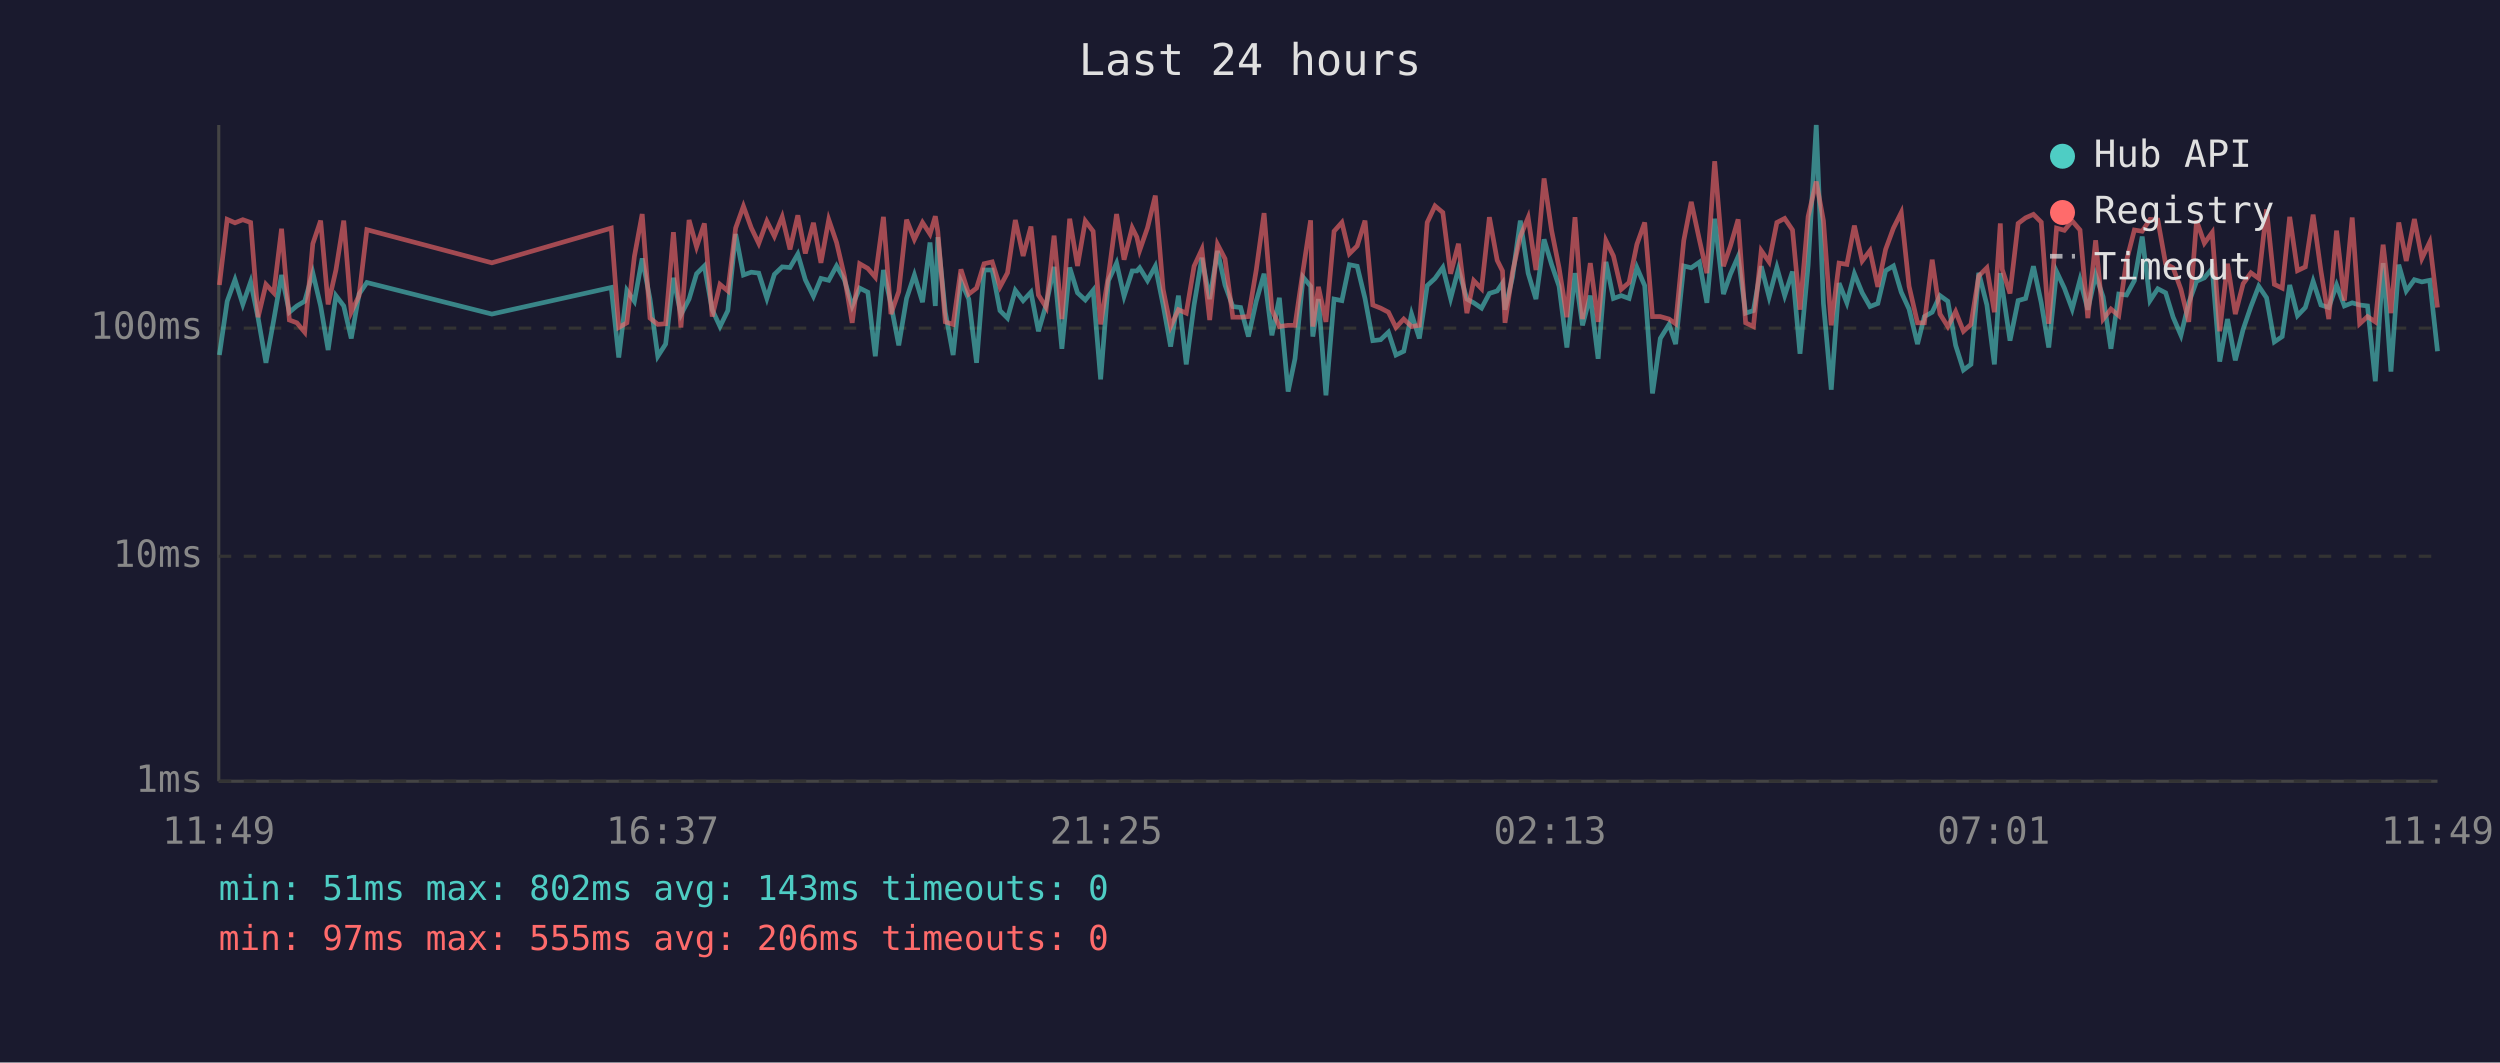
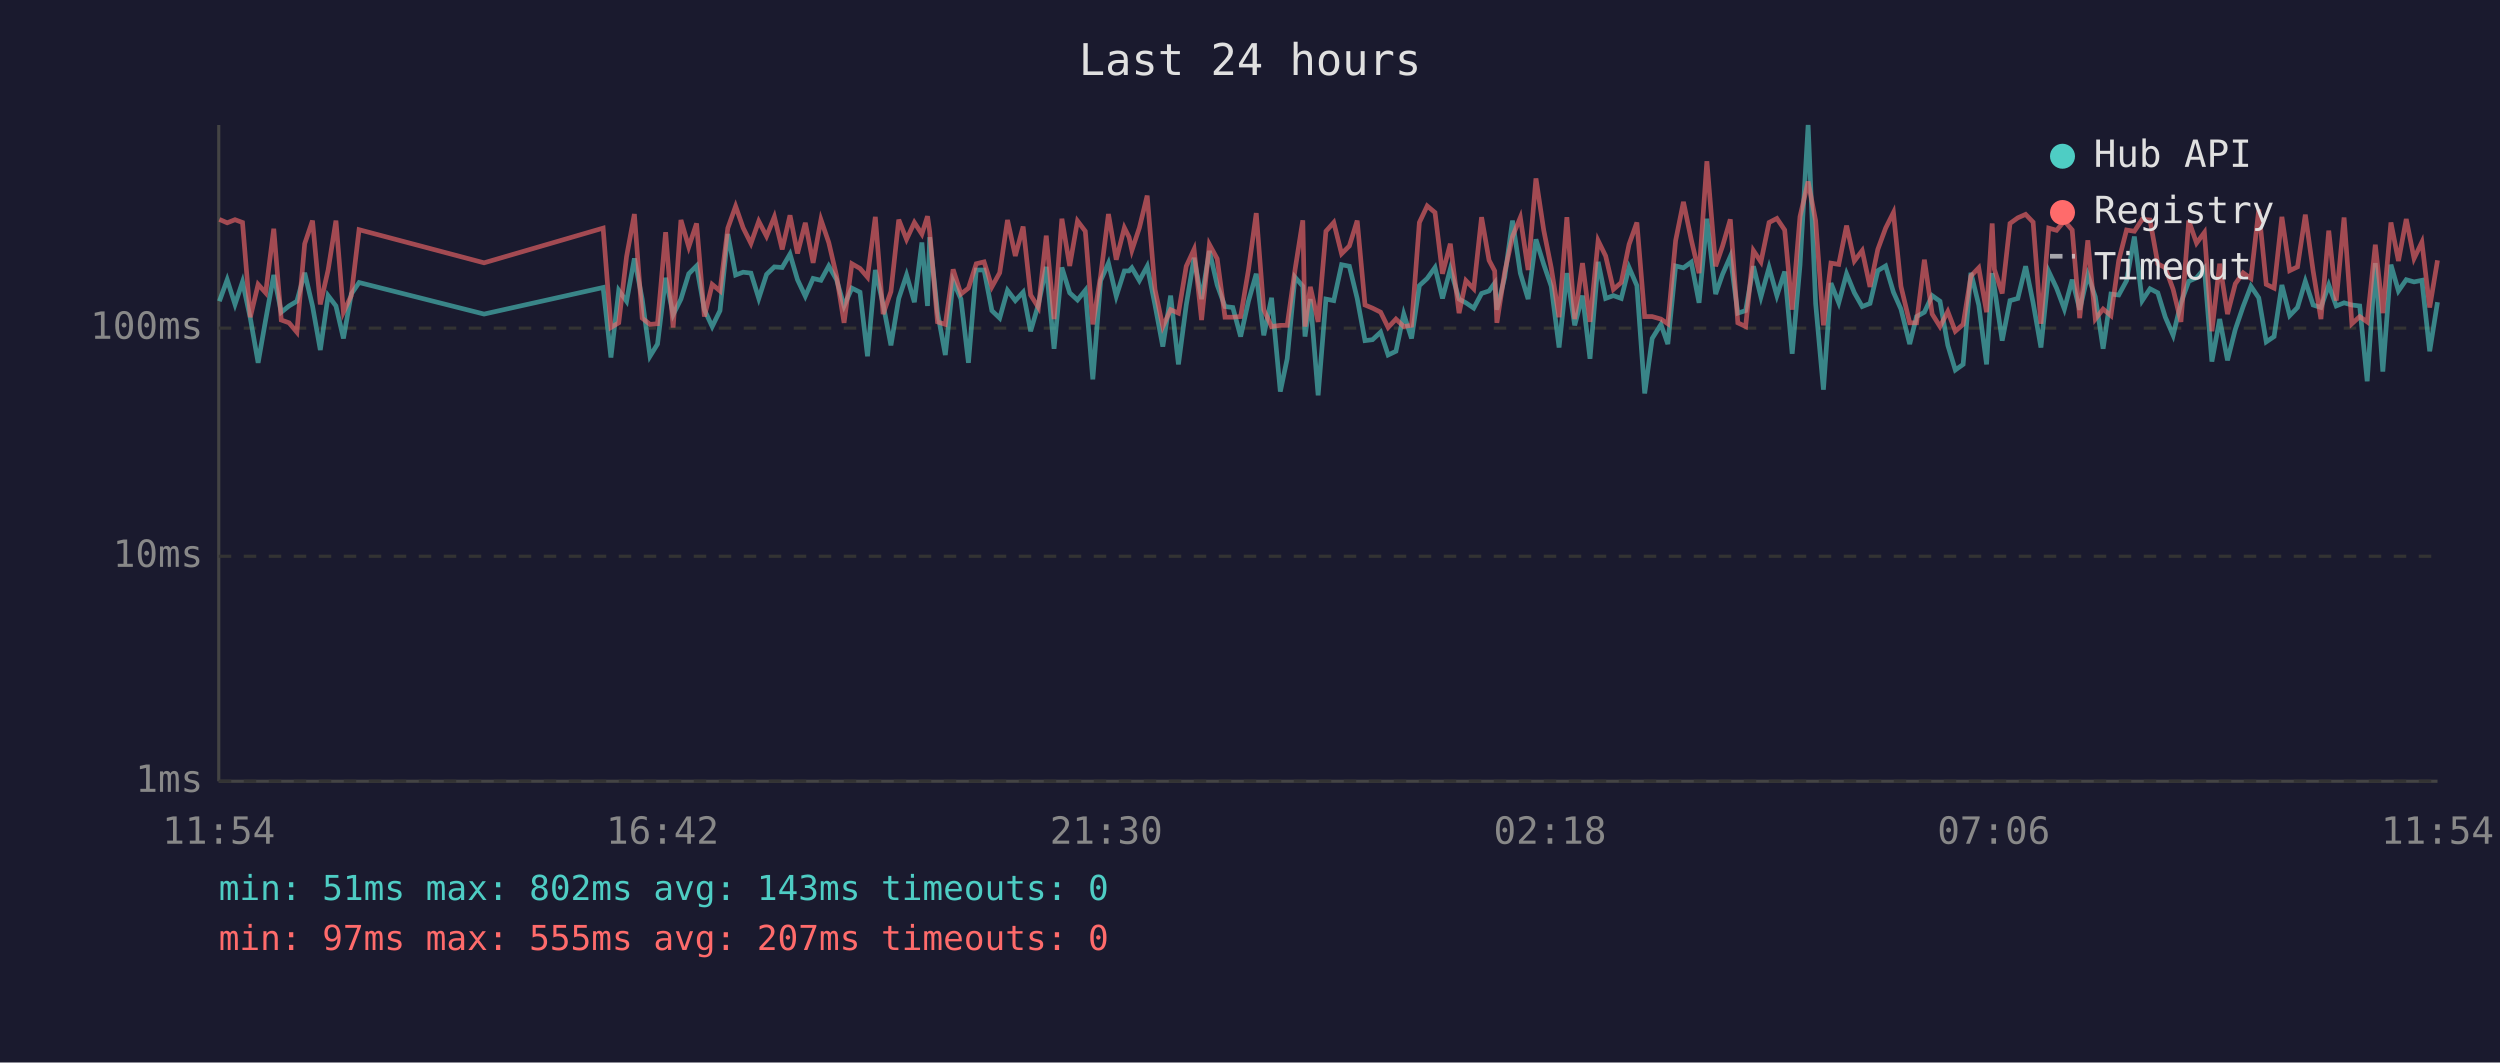
<svg xmlns="http://www.w3.org/2000/svg" viewBox="0 0 800 340" font-family="monospace" font-size="12">
  <rect width="800" height="340" fill="#1a1a2e" />
  <text x="400" y="24" fill="#e0e0e0" font-size="14" text-anchor="middle">Last 24 hours</text>
  <line x1="70" y1="40" x2="70" y2="250" stroke="#444" stroke-width="1" />
  <line x1="70" y1="250" x2="780" y2="250" stroke="#444" stroke-width="1" />
  <line x1="70" y1="250" x2="780" y2="250" stroke="#333" stroke-width="1" stroke-dasharray="4" />
  <text x="65" y="250" fill="#888" text-anchor="end" dominant-baseline="middle">1ms</text>
  <line x1="70" y1="178" x2="780" y2="178" stroke="#333" stroke-width="1" stroke-dasharray="4" />
  <text x="65" y="178" fill="#888" text-anchor="end" dominant-baseline="middle">10ms</text>
  <line x1="70" y1="105" x2="780" y2="105" stroke="#333" stroke-width="1" stroke-dasharray="4" />
  <text x="65" y="105" fill="#888" text-anchor="end" dominant-baseline="middle">100ms</text>
-   <text x="70" y="270" fill="#888" text-anchor="middle">11:49</text>
-   <text x="212" y="270" fill="#888" text-anchor="middle">16:37</text>
-   <text x="354" y="270" fill="#888" text-anchor="middle">21:25</text>
-   <text x="496" y="270" fill="#888" text-anchor="middle">02:13</text>
-   <text x="638" y="270" fill="#888" text-anchor="middle">07:01</text>
-   <text x="780" y="270" fill="#888" text-anchor="middle">11:49</text>
-   <polyline points="70.2,113.6 72.7,96.4 75.2,89.5 77.7,97.4 80.2,90.2 82.6,101.8 85.1,116.1 87.6,102.4 90.1,88.0 92.6,99.9 95.0,97.9 97.5,96.4 100.1,87.3 102.6,97.9 105.0,112.0 107.5,94.6 110.0,97.9 112.4,108.3 114.9,94.1 117.4,90.4 157.4,100.5 195.6,92.0 198.0,114.4 200.6,92.9 203.0,96.4 205.5,82.7 208.0,95.7 210.5,114.0 213.0,110.1 215.5,88.9 217.9,100.7 220.5,95.7 222.9,87.6 225.4,85.1 227.9,99.1 230.4,104.5 232.9,99.4 235.4,74.9 237.9,88.0 240.4,87.1 242.8,87.4 245.4,95.5 247.8,87.8 250.3,85.4 252.8,85.6 255.3,81.3 257.7,89.5 260.3,94.8 262.7,89.1 265.2,89.7 267.7,85.1 270.2,89.5 272.7,97.9 275.1,92.2 277.7,93.5 280.1,114.0 282.7,86.4 285.1,97.4 287.6,110.5 290.1,95.5 292.6,88.0 295.2,96.7 297.6,77.6 299.3,97.9 300.1,75.9 302.5,99.9 305.0,113.6 307.5,90.0 310.0,95.7 312.5,116.1 314.9,86.4 317.5,86.4 320.0,99.4 322.4,101.8 324.9,92.9 327.4,96.2 329.9,93.5 332.3,106.0 334.8,97.4 337.3,85.4 339.8,111.6 342.3,85.6 344.8,93.7 347.3,96.0 349.8,92.9 352.2,121.4 354.7,89.8 357.3,84.2 359.7,94.8 362.3,86.7 363.8,86.7 364.7,85.7 367.2,89.8 369.7,85.2 372.2,97.6 374.6,110.9 377.1,94.6 379.6,116.6 382.1,97.6 384.6,82.5 387.1,95.7 389.6,80.3 392.0,91.2 394.5,98.1 397.0,98.4 399.5,107.7 402.0,96.4 404.5,87.6 407.0,107.3 409.4,95.3 412.2,125.3 414.4,114.8 417.0,88.7 419.4,91.6 420.1,107.7 421.9,95.7 424.3,126.5 426.9,95.7 429.4,96.2 431.8,84.7 434.3,85.2 436.8,95.5 439.3,109.0 441.8,108.7 444.3,106.3 446.7,113.6 449.2,112.4 451.7,100.5 454.2,108.3 456.7,91.4 459.2,89.1 461.7,85.6 464.2,95.5 466.7,86.1 469.4,95.7 471.6,96.9 474.1,98.6 476.6,93.9 479.1,93.1 480.8,90.6 481.6,99.1 484.0,88.7 486.5,70.6 489.0,87.4 491.5,95.7 494.1,76.6 496.5,84.6 498.9,91.6 501.4,111.2 504.0,87.4 506.4,104.1 508.9,94.6 511.4,114.8 513.9,83.8 516.3,95.5 518.8,94.6 521.3,95.5 523.8,85.6 526.3,91.4 528.8,125.9 531.3,108.3 534.1,103.8 536.2,110.1 538.8,85.1 541.2,85.7 543.8,83.9 546.2,96.9 548.7,70.0 551.5,94.1 553.7,87.8 556.2,82.1 558.6,100.2 561.1,99.4 563.6,85.2 566.1,95.0 568.6,85.6 571.1,94.6 573.6,86.9 576.0,113.2 578.6,84.9 581.2,40.0 583.5,97.1 586.0,124.7 588.5,90.6 591.0,96.9 593.4,87.6 595.9,93.7 598.4,98.1 600.9,97.1 603.4,86.6 605.9,85.1 608.4,93.5 610.9,98.9 613.6,110.1 615.8,101.3 618.3,99.9 620.8,94.6 623.3,96.4 625.8,110.5 628.3,118.4 630.7,116.6 633.2,87.3 635.8,97.6 638.2,116.6 640.1,87.4 640.7,92.0 643.2,109.0 645.8,96.2 648.2,95.5 650.7,85.2 653.2,96.9 655.6,111.2 658.1,86.9 660.6,92.2 663.1,98.9 665.6,89.5 668.1,99.1 670.6,88.0 673.0,95.0 675.5,111.6 678.0,94.1 680.5,94.4 683.0,89.8 685.5,75.7 688.0,96.2 690.5,92.4 693.0,93.7 695.4,101.5 697.9,107.3 700.4,96.9 702.9,90.0 705.4,88.9 707.9,85.9 710.3,115.7 712.8,102.1 715.3,115.3 717.8,105.4 720.3,98.1 722.8,91.6 725.3,95.3 727.8,109.4 730.3,107.7 732.7,91.2 735.2,101.0 737.7,98.4 740.2,90.0 742.7,97.6 745.2,98.4 747.7,91.2 750.2,97.9 752.7,96.9 755.1,97.6 757.6,97.9 760.1,122.0 762.6,84.2 765.1,118.9 767.6,84.7 770.0,93.1 772.6,89.5 775.0,90.2 777.5,89.7 780.0,112.4" fill="none" stroke="#4ecdc4" stroke-width="1.5" opacity="0.6" />
-   <polyline points="70.2,91.2 72.7,70.2 75.2,71.3 77.7,70.3 80.2,71.2 82.6,101.5 85.1,91.0 87.6,93.7 90.1,73.2 92.6,102.4 95.0,103.3 97.5,106.3 100.1,78.0 102.6,70.6 105.0,97.4 107.5,86.4 110.0,70.6 112.4,99.9 114.9,94.6 117.4,73.5 157.4,84.1 195.6,73.0 198.0,104.8 200.6,103.3 203.0,82.1 205.5,68.5 208.0,101.8 210.5,103.8 213.0,103.6 215.5,74.3 217.9,104.8 220.5,70.4 222.9,79.0 225.4,71.5 227.9,101.3 230.4,91.0 232.9,93.1 235.4,73.0 237.9,66.0 240.4,72.9 242.8,77.9 245.4,70.8 247.8,75.6 250.3,69.4 252.8,79.8 255.3,68.9 257.7,81.1 260.3,71.3 262.7,84.1 265.2,70.3 267.7,77.6 270.2,88.3 272.7,103.3 275.1,84.4 277.7,85.9 280.1,88.7 282.7,69.4 285.1,100.5 287.6,93.3 290.1,70.3 292.6,76.6 295.2,71.2 297.6,74.9 299.3,69.2 300.1,74.1 302.5,103.0 305.0,103.8 307.5,86.2 310.0,94.1 312.5,92.2 314.9,84.4 317.5,83.8 320.0,91.8 322.4,87.3 324.9,70.4 327.4,81.9 329.9,72.5 332.3,94.4 334.8,98.4 337.3,75.4 339.8,102.1 342.3,70.0 344.8,85.1 347.3,70.7 349.8,74.0 352.2,103.8 354.7,88.3 357.3,68.5 359.7,83.1 362.3,72.9 363.8,75.9 364.7,80.1 367.2,72.9 369.7,62.6 372.2,92.6 374.6,104.5 377.1,99.1 379.6,100.2 382.1,85.2 384.6,79.8 387.1,102.4 389.6,78.2 392.0,82.8 394.5,101.5 397.0,101.5 399.5,101.3 402.0,86.4 404.5,68.2 407.0,99.1 409.4,104.5 412.2,104.1 414.4,104.1 417.0,86.4 419.4,70.5 420.1,104.5 421.9,91.8 424.3,103.0 426.9,74.0 429.4,71.2 431.8,81.2 434.3,78.7 436.8,70.6 439.3,97.6 441.8,98.6 444.3,99.9 446.7,104.8 449.2,102.1 451.7,104.5 454.2,104.1 456.7,71.2 459.2,65.9 461.7,68.0 464.2,87.6 466.7,78.0 469.4,100.2 471.6,89.8 474.1,92.4 476.6,69.5 479.1,83.3 480.8,86.7 481.6,103.3 484.0,87.1 486.5,75.7 489.0,69.6 491.5,86.4 494.1,57.1 496.5,73.7 498.9,85.7 501.4,101.5 504.0,69.5 506.4,102.1 508.9,84.2 511.4,103.0 513.9,77.0 516.3,81.9 518.8,92.6 521.3,90.4 523.8,78.2 526.3,71.2 528.8,101.3 531.3,101.3 534.1,102.1 536.2,103.6 538.8,77.0 541.2,64.6 543.8,76.7 546.2,87.4 548.7,51.6 551.5,85.2 553.7,78.8 556.2,70.2 558.6,103.3 561.1,104.5 563.6,80.2 566.1,83.8 568.6,71.2 571.1,69.9 573.6,73.6 576.0,99.1 578.6,69.3 581.2,58.1 583.5,70.6 586.0,104.1 588.5,84.2 591.0,84.6 593.4,72.2 595.9,83.5 598.4,80.2 600.9,91.8 603.4,79.8 605.9,73.0 608.4,68.0 610.9,91.6 613.6,103.3 615.8,103.3 618.3,83.1 620.8,100.5 623.3,104.5 625.8,99.7 628.3,106.0 630.7,103.8 633.2,88.3 635.8,85.7 638.2,99.9 640.1,71.5 640.7,86.2 643.2,93.9 645.8,71.5 648.2,69.7 650.7,68.6 653.2,71.1 655.6,103.6 658.1,73.0 660.6,73.7 663.1,70.7 665.6,73.6 668.1,101.8 670.6,76.9 673.0,102.1 675.5,98.9 678.0,101.0 680.5,83.3 683.0,73.6 685.5,74.0 688.0,70.2 690.5,70.4 693.0,84.4 695.4,85.7 697.9,92.6 700.4,103.0 702.9,70.6 705.4,77.8 707.9,74.4 710.3,106.0 712.8,84.4 715.3,100.5 717.8,90.8 720.3,87.3 722.8,89.1 725.3,67.0 727.8,91.0 730.3,92.2 732.7,69.4 735.2,86.6 737.7,85.4 740.2,68.7 742.7,86.7 745.2,102.1 747.7,73.8 750.2,96.2 752.7,69.6 755.1,103.6 757.6,101.3 760.1,103.0 762.6,78.3 765.1,100.2 767.6,71.2 770.0,83.5 772.6,70.1 775.0,82.7 777.5,77.5 780.0,98.4" fill="none" stroke="#ff6b6b" stroke-width="1.5" opacity="0.6" />
+   <text x="70" y="270" fill="#888" text-anchor="middle">11:54</text>
+   <text x="212" y="270" fill="#888" text-anchor="middle">16:42</text>
+   <text x="354" y="270" fill="#888" text-anchor="middle">21:30</text>
+   <text x="496" y="270" fill="#888" text-anchor="middle">02:18</text>
+   <text x="638" y="270" fill="#888" text-anchor="middle">07:06</text>
+   <text x="780" y="270" fill="#888" text-anchor="middle">11:54</text>
+   <polyline points="70.2,96.4 72.7,89.5 75.2,97.4 77.6,90.2 80.1,101.8 82.6,116.1 85.0,102.4 87.6,88.0 90.0,99.9 92.5,97.9 95.0,96.4 97.5,87.3 100.0,97.9 102.5,112.0 105.0,94.6 107.5,97.9 109.9,108.3 112.4,94.1 114.9,90.4 154.9,100.5 193.0,92.0 195.5,114.4 198.0,92.9 200.5,96.4 203.0,82.7 205.5,95.7 208.0,114.0 210.4,110.1 213.0,88.9 215.4,100.7 217.9,95.7 220.4,87.6 222.9,85.1 225.4,99.1 227.9,104.5 230.4,99.4 232.9,74.9 235.4,88.0 237.8,87.1 240.3,87.4 242.8,95.5 245.3,87.8 247.8,85.4 250.3,85.6 252.8,81.3 255.2,89.5 257.7,94.8 260.2,89.1 262.7,89.7 265.2,85.1 267.7,89.5 270.1,97.9 272.6,92.2 275.2,93.5 277.6,114.0 280.1,86.4 282.6,97.4 285.1,110.5 287.6,95.5 290.1,88.0 292.6,96.7 295.0,77.6 296.8,97.9 297.5,75.9 300.0,99.9 302.5,113.6 305.0,90.0 307.5,95.7 309.9,116.1 312.4,86.4 314.9,86.4 317.4,99.4 319.9,101.8 322.4,92.9 324.9,96.2 327.4,93.5 329.8,106.0 332.3,97.4 334.8,85.4 337.3,111.6 339.8,85.6 342.3,93.7 344.8,96.0 347.3,92.9 349.7,121.4 352.2,89.8 354.7,84.2 357.2,94.8 359.8,86.7 361.3,86.7 362.2,85.7 364.6,89.8 367.1,85.2 369.6,97.6 372.1,110.9 374.6,94.6 377.1,116.6 379.6,97.6 382.1,82.5 384.5,95.7 387.0,80.3 389.5,91.2 392.0,98.1 394.5,98.4 397.0,107.7 399.5,96.4 402.0,87.6 404.4,107.3 406.9,95.3 409.7,125.3 411.9,114.8 414.4,88.7 416.9,91.6 417.6,107.7 419.3,95.7 421.8,126.5 424.3,95.7 426.8,96.2 429.3,84.7 431.8,85.2 434.3,95.5 436.8,109.0 439.2,108.7 441.8,106.3 444.2,113.6 446.7,112.4 449.2,100.5 451.7,108.3 454.2,91.4 456.7,89.1 459.2,85.6 461.6,95.5 464.1,86.1 466.9,95.7 469.1,96.9 471.6,98.6 474.1,93.9 476.5,93.1 478.3,90.6 479.0,99.1 481.5,88.7 484.0,70.6 486.5,87.4 489.0,95.7 491.5,76.6 494.0,84.6 496.4,91.6 498.9,111.2 501.4,87.4 503.9,104.1 506.4,94.6 508.8,114.8 511.4,83.8 513.8,95.5 516.3,94.6 518.8,95.5 521.3,85.6 523.8,91.4 526.3,125.9 528.7,108.3 531.5,103.8 533.7,110.1 536.2,85.1 538.7,85.7 541.2,83.9 543.7,96.9 546.2,70.0 549.0,94.1 551.2,87.8 553.7,82.1 556.1,100.2 558.6,99.4 561.1,85.2 563.5,95.0 566.1,85.6 568.6,94.6 571.1,86.9 573.5,113.2 576.0,84.9 578.6,40.0 581.0,97.1 583.5,124.7 585.9,90.6 588.4,96.9 590.9,87.6 593.4,93.7 595.9,98.1 598.4,97.1 600.9,86.6 603.4,85.1 605.9,93.5 608.3,98.9 611.1,110.1 613.3,101.3 615.8,99.9 618.3,94.6 620.8,96.4 623.3,110.5 625.7,118.4 628.2,116.6 630.7,87.3 633.2,97.6 635.7,116.6 637.5,87.4 638.2,92.0 640.7,109.0 643.2,96.2 645.7,95.5 648.2,85.2 650.6,96.9 653.1,111.2 655.6,86.9 658.1,92.2 660.6,98.9 663.1,89.5 665.5,99.1 668.1,88.0 670.5,95.0 673.0,111.6 675.5,94.1 678.0,94.4 680.5,89.8 683.0,75.7 685.5,96.2 688.0,92.4 690.5,93.7 692.9,101.5 695.4,107.3 697.9,96.9 700.4,90.0 702.9,88.9 705.4,85.9 707.8,115.7 710.3,102.1 712.8,115.3 715.3,105.4 717.8,98.1 720.3,91.6 722.8,95.3 725.2,109.4 727.7,107.7 730.2,91.2 732.7,101.0 735.2,98.4 737.7,90.0 740.2,97.6 742.7,98.4 745.2,91.2 747.6,97.9 750.1,96.9 752.6,97.6 755.1,97.9 757.5,122.0 760.1,84.2 762.5,118.9 765.1,84.7 767.5,93.1 770.0,89.5 772.5,90.2 775.0,89.7 777.5,112.4 780.0,96.7" fill="none" stroke="#4ecdc4" stroke-width="1.5" opacity="0.6" />
+   <polyline points="70.2,70.2 72.7,71.3 75.2,70.3 77.6,71.2 80.1,101.5 82.6,91.0 85.0,93.7 87.6,73.2 90.0,102.4 92.5,103.3 95.0,106.3 97.5,78.0 100.0,70.6 102.5,97.4 105.0,86.4 107.5,70.6 109.9,99.9 112.4,94.6 114.9,73.5 154.9,84.1 193.0,73.0 195.5,104.8 198.0,103.3 200.5,82.1 203.0,68.5 205.5,101.8 208.0,103.8 210.4,103.6 213.0,74.3 215.4,104.8 217.9,70.4 220.4,79.0 222.9,71.5 225.4,101.3 227.9,91.0 230.4,93.1 232.9,73.0 235.4,66.0 237.8,72.9 240.3,77.9 242.8,70.8 245.3,75.6 247.8,69.4 250.3,79.8 252.8,68.9 255.2,81.1 257.7,71.3 260.2,84.1 262.7,70.3 265.2,77.6 267.7,88.3 270.1,103.3 272.6,84.4 275.2,85.9 277.6,88.7 280.1,69.4 282.6,100.5 285.1,93.3 287.6,70.3 290.1,76.6 292.6,71.2 295.0,74.9 296.8,69.2 297.5,74.1 300.0,103.0 302.5,103.8 305.0,86.2 307.5,94.1 309.9,92.2 312.4,84.4 314.9,83.8 317.4,91.8 319.9,87.3 322.4,70.4 324.9,81.9 327.4,72.5 329.8,94.4 332.3,98.4 334.8,75.4 337.3,102.1 339.8,70.0 342.3,85.1 344.8,70.7 347.3,74.0 349.7,103.8 352.2,88.3 354.7,68.5 357.2,83.1 359.8,72.9 361.3,75.9 362.2,80.1 364.6,72.9 367.1,62.6 369.6,92.6 372.1,104.5 374.6,99.1 377.1,100.2 379.6,85.2 382.1,79.8 384.5,102.4 387.0,78.2 389.5,82.8 392.0,101.5 394.5,101.5 397.0,101.3 399.5,86.4 402.0,68.2 404.4,99.1 406.9,104.5 409.7,104.1 411.9,104.1 414.4,86.4 416.9,70.5 417.6,104.5 419.3,91.8 421.8,103.0 424.3,74.0 426.8,71.2 429.3,81.2 431.8,78.7 434.3,70.6 436.8,97.6 439.2,98.6 441.8,99.9 444.2,104.8 446.7,102.1 449.2,104.5 451.7,104.1 454.2,71.2 456.7,65.9 459.2,68.0 461.6,87.6 464.1,78.0 466.9,100.2 469.1,89.8 471.6,92.4 474.1,69.5 476.5,83.3 478.3,86.7 479.0,103.3 481.5,87.1 484.0,75.7 486.5,69.6 489.0,86.4 491.5,57.1 494.0,73.7 496.4,85.7 498.9,101.5 501.4,69.5 503.9,102.1 506.4,84.2 508.8,103.0 511.4,77.0 513.8,81.9 516.3,92.6 518.8,90.4 521.3,78.2 523.8,71.2 526.3,101.3 528.7,101.3 531.5,102.1 533.7,103.6 536.2,77.0 538.7,64.6 541.2,76.7 543.7,87.4 546.2,51.6 549.0,85.2 551.2,78.8 553.7,70.2 556.1,103.3 558.6,104.5 561.1,80.2 563.5,83.8 566.1,71.2 568.6,69.9 571.1,73.6 573.5,99.1 576.0,69.3 578.6,58.1 581.0,70.6 583.5,104.1 585.9,84.2 588.4,84.6 590.9,72.2 593.4,83.5 595.9,80.2 598.4,91.8 600.9,79.8 603.4,73.0 605.9,68.0 608.3,91.6 611.1,103.3 613.3,103.3 615.8,83.1 618.3,100.5 620.8,104.5 623.3,99.7 625.7,106.0 628.2,103.8 630.7,88.3 633.2,85.7 635.7,99.9 637.5,71.5 638.2,86.2 640.7,93.9 643.2,71.5 645.7,69.7 648.2,68.6 650.6,71.1 653.1,103.6 655.6,73.0 658.1,73.7 660.6,70.7 663.1,73.6 665.5,101.8 668.1,76.9 670.5,102.1 673.0,98.9 675.5,101.0 678.0,83.3 680.5,73.6 683.0,74.0 685.5,70.2 688.0,70.4 690.5,84.4 692.9,85.7 695.4,92.6 697.9,103.0 700.4,70.6 702.9,77.8 705.4,74.4 707.8,106.0 710.3,84.4 712.8,100.5 715.3,90.8 717.8,87.3 720.3,89.1 722.8,67.0 725.2,91.0 727.7,92.2 730.2,69.4 732.7,86.6 735.2,85.4 737.7,68.7 740.2,86.7 742.7,102.1 745.2,73.8 747.6,96.2 750.1,69.6 752.6,103.6 755.1,101.3 757.5,103.0 760.1,78.3 762.5,100.2 765.1,71.2 767.5,83.5 770.0,70.1 772.5,82.7 775.0,77.5 777.5,98.4 780.0,83.3" fill="none" stroke="#ff6b6b" stroke-width="1.5" opacity="0.6" />
  <circle cx="660" cy="50" r="4" fill="#4ecdc4" />
  <text x="670" y="50" fill="#e0e0e0" dominant-baseline="middle">Hub API</text>
  <circle cx="660" cy="68" r="4" fill="#ff6b6b" />
  <text x="670" y="68" fill="#e0e0e0" dominant-baseline="middle">Registry</text>
  <line x1="656" y1="82" x2="664" y2="82" stroke="#e0e0e0" stroke-width="1.5" stroke-dasharray="4,3" opacity="0.7" />
  <text x="670" y="86" fill="#e0e0e0" dominant-baseline="middle">Timeout</text>
  <text x="70" y="288" fill="#4ecdc4" font-size="11">min: 51ms  max: 802ms  avg: 143ms  timeouts: 0</text>
-   <text x="70" y="304" fill="#ff6b6b" font-size="11">min: 97ms  max: 555ms  avg: 206ms  timeouts: 0</text>
+   <text x="70" y="304" fill="#ff6b6b" font-size="11">min: 97ms  max: 555ms  avg: 207ms  timeouts: 0</text>
</svg>
